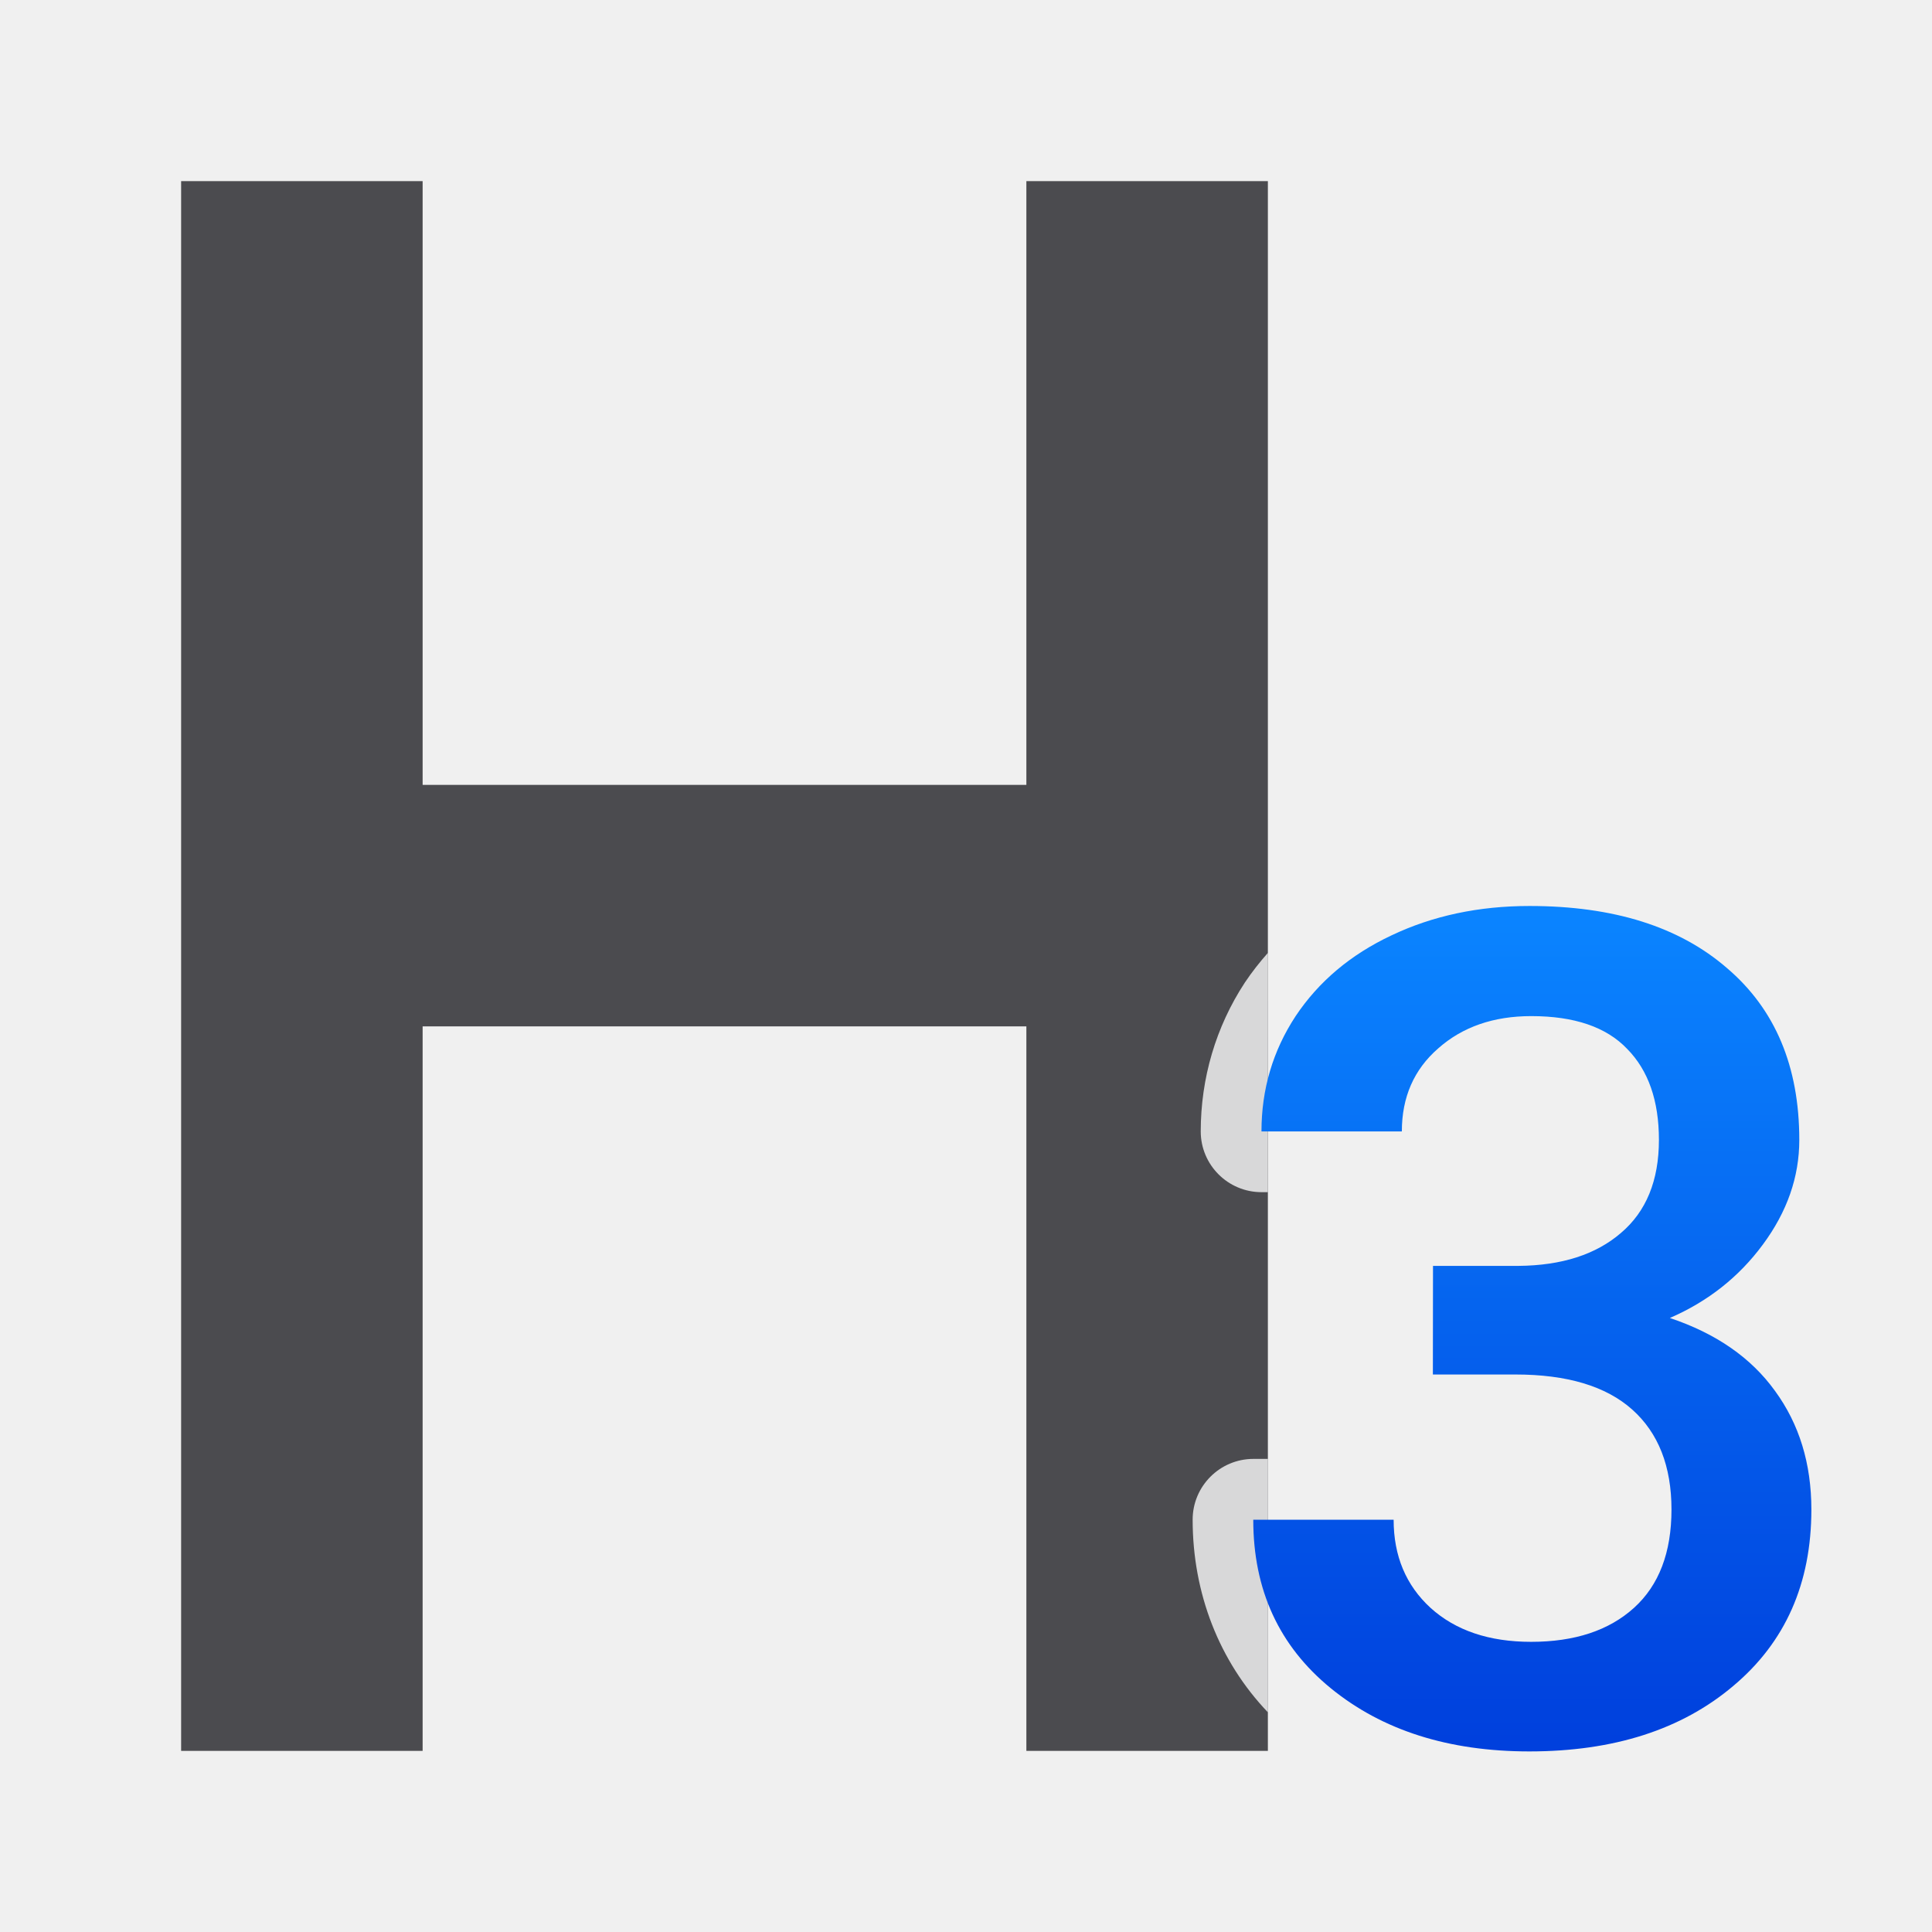
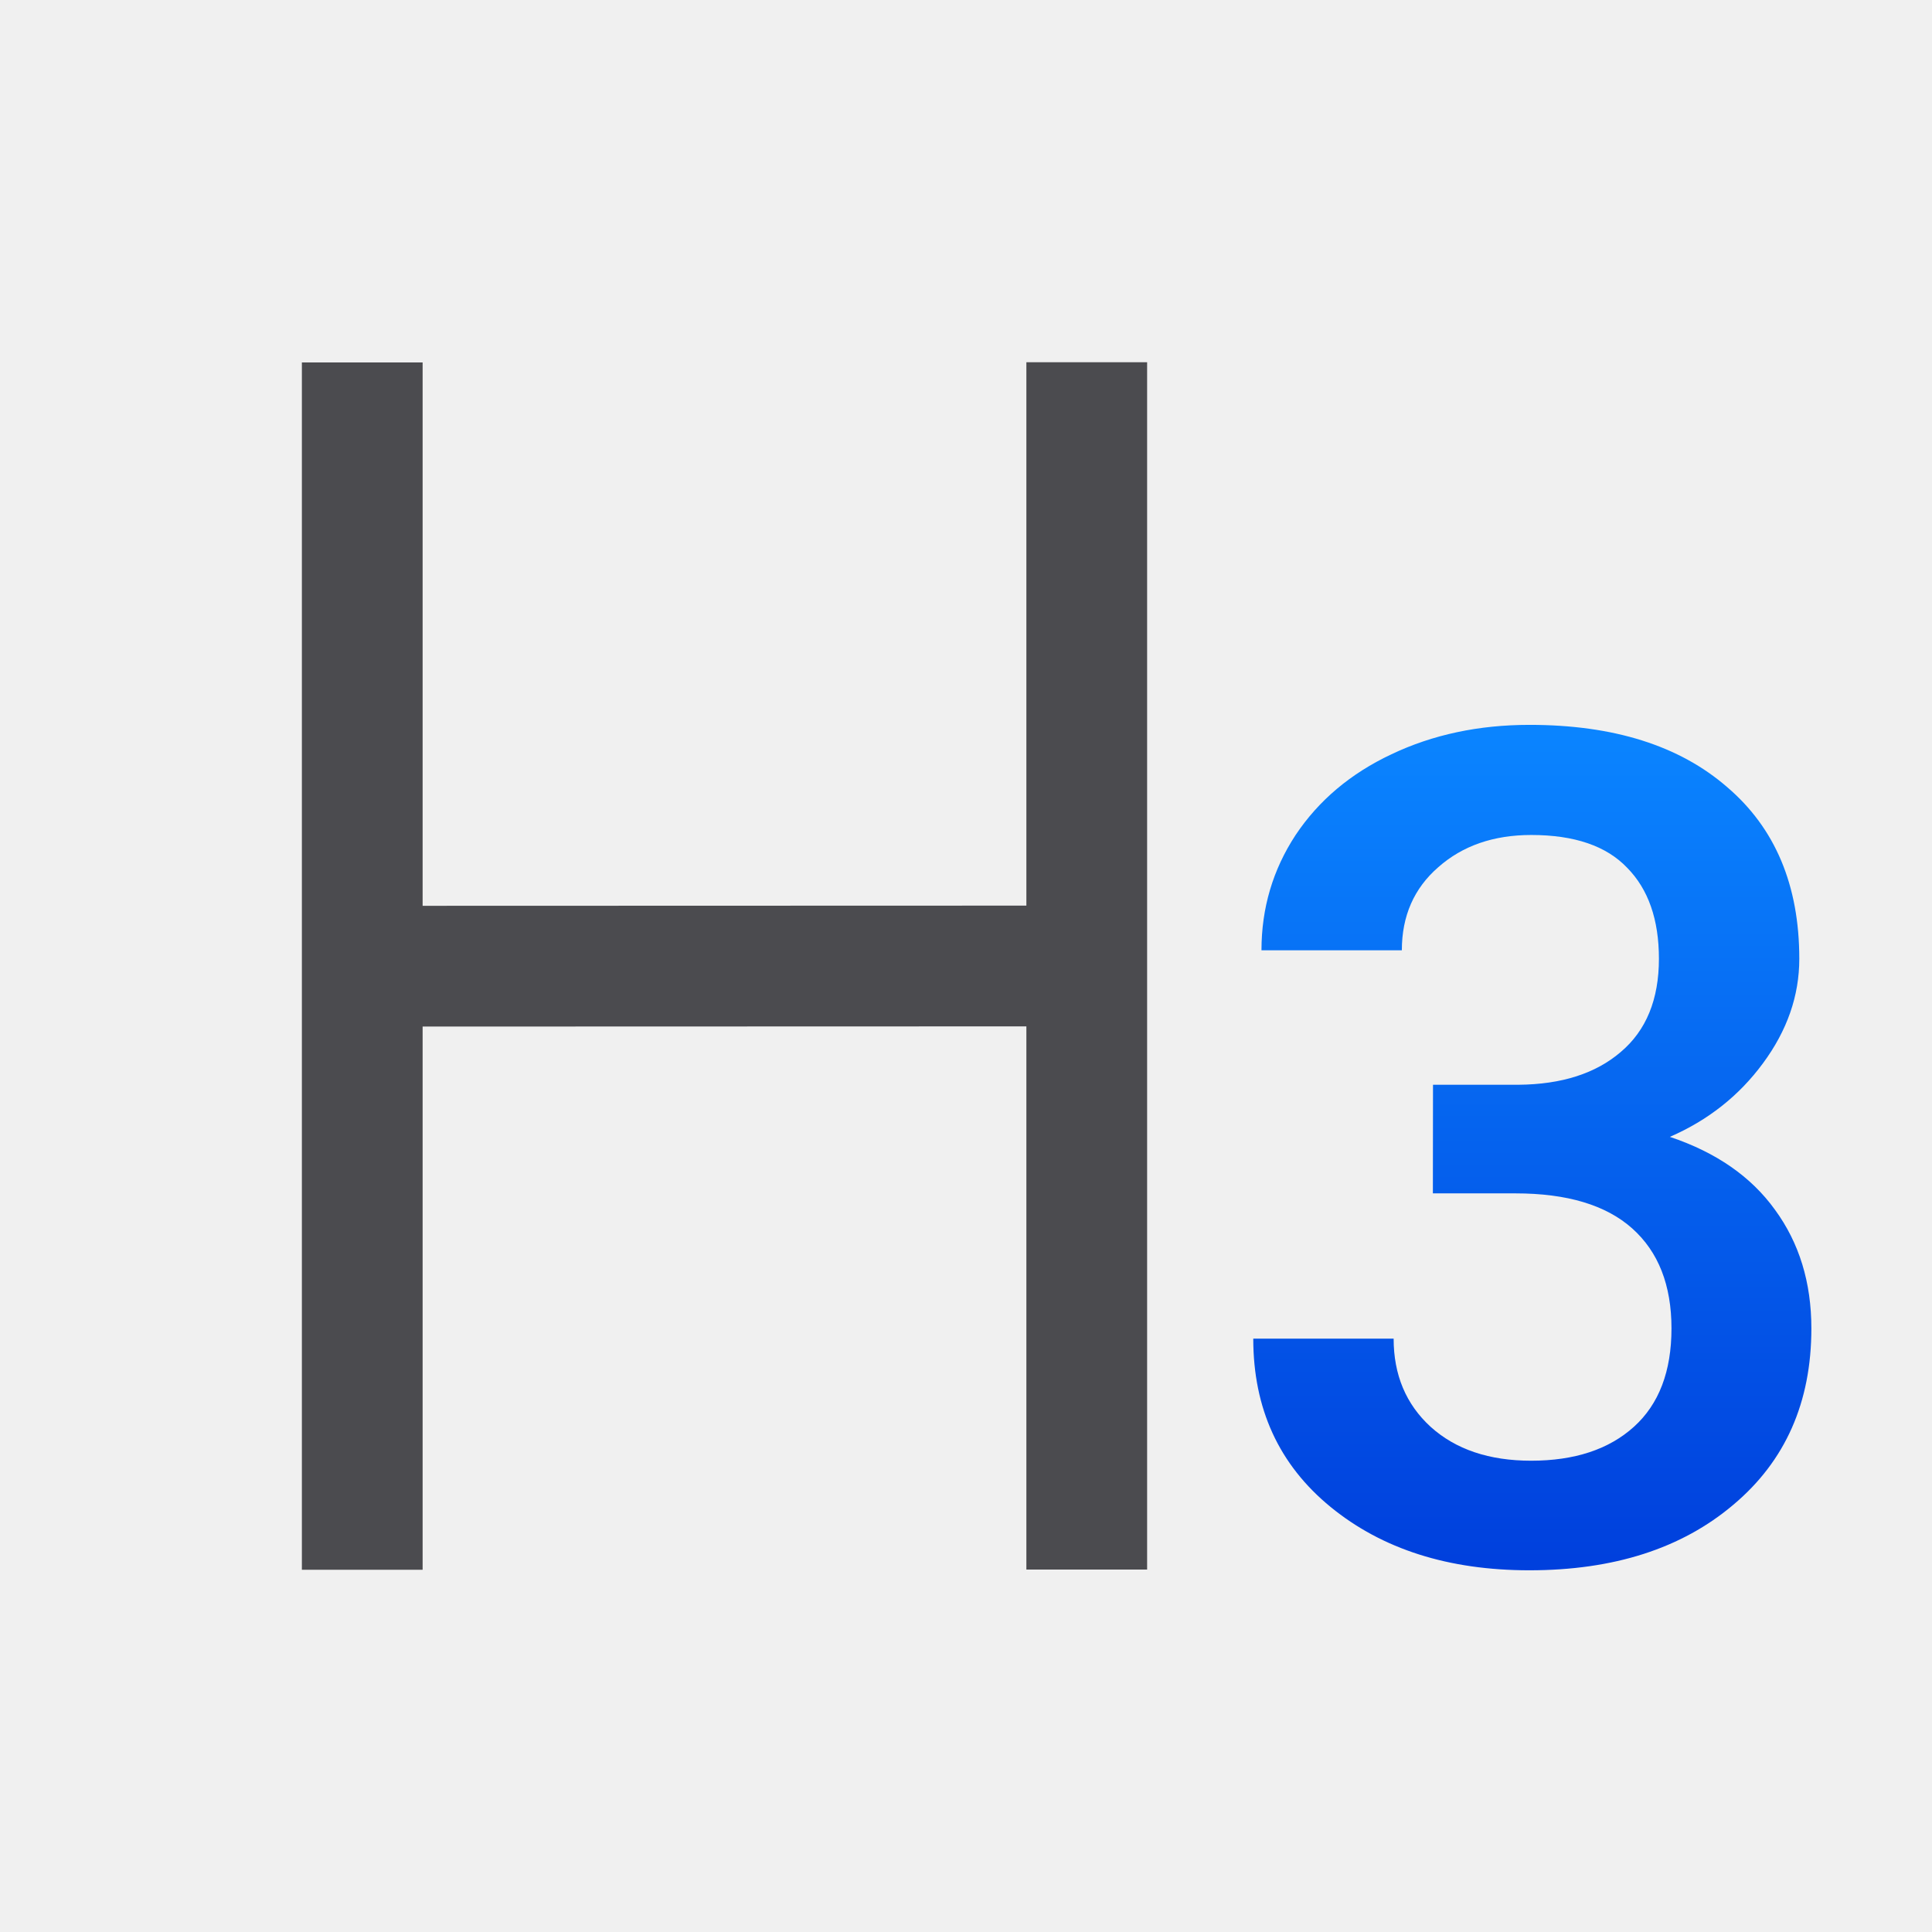
<svg xmlns="http://www.w3.org/2000/svg" viewBox="0 0 32 32">
-   <linearGradient id="a" gradientTransform="matrix(1 0 0 .9782311 .346463 .470615)" gradientUnits="userSpaceOnUse" x1="26" x2="26" y1="29" y2="15">
+   <linearGradient id="a" gradientTransform="matrix(1 0 0 .9782311 .346463 -2.529385)" gradientUnits="userSpaceOnUse" x1="26" x2="26" y1="29" y2="15">
    <stop offset="0" stop-color="#0040dd" />
    <stop offset="1" stop-color="#0a84ff" />
  </linearGradient>
-   <path d="m3 3v26h.039 3.961v-12h10v12h3.961.039v-26h-4v10h-10v-10z" fill="#4b4b4f" />
-   <path d="m21 15.783c-.136.154-.264.316-.379.488a1.007 1.007 0 0 0 -.004.006c-.479.731-.729 1.583-.729 2.463a1.007 1.007 0 0 0 1.006 1.006h.105zm-.24 8.381a1.007 1.007 0 0 0 -1.006 1.006c0 1.217.438 2.345 1.246 3.191v-4.197z" fill="#fff" fill-opacity=".784" />
-   <path d="m23.735 20.967h1.416q1.072-.009 1.694-.543.632-.534.632-1.544 0-.973-.526-1.507-.517-.543-1.588-.543-.938 0-1.541.534-.603.524-.603 1.376h-2.325q0-1.048.565-1.909.574-.861 1.588-1.338 1.024-.487 2.287-.487 2.086 0 3.272 1.03 1.196 1.02 1.196 2.845 0 .917-.603 1.732-.593.805-1.541 1.217 1.148.384 1.741 1.207.603.824.603 1.966 0 1.835-1.292 2.92-1.282 1.086-3.378 1.086-2.009 0-3.292-1.048-1.282-1.048-1.282-2.789h2.325q0 .899.612 1.46.622.562 1.665.562 1.081 0 1.703-.562.622-.562.622-1.629 0-1.076-.651-1.657-.651-.58-1.933-.58h-1.368z" fill="url(#a)" />
+   <path d="m23.735 17.967h1.416q1.072-.009 1.694-.543.632-.534.632-1.544 0-.973-.526-1.507-.517-.543-1.588-.543-.938 0-1.541.534-.603.524-.603 1.376h-2.325q0-1.048.565-1.909.574-.861 1.588-1.338 1.024-.487 2.287-.487 2.086 0 3.272 1.03 1.196 1.02 1.196 2.845 0 .917-.603 1.732-.593.805-1.541 1.217 1.148.384 1.741 1.207.603.824.603 1.966 0 1.835-1.292 2.92-1.282 1.086-3.378 1.086-2.009 0-3.292-1.048-1.282-1.048-1.282-2.789h2.325q0 .899.612 1.46.622.562 1.665.562 1.081 0 1.703-.562.622-.562.622-1.629 0-1.076-.651-1.657-.651-.58-1.933-.58h-1.368z" fill="url(#a)" />
+   <path d="m17 25.997v-8.997l-10 .003v8.997h-2v-19.997h2v9l10-.003v-9h2v19.997z" fill="#4b4b4f" />
</svg>
